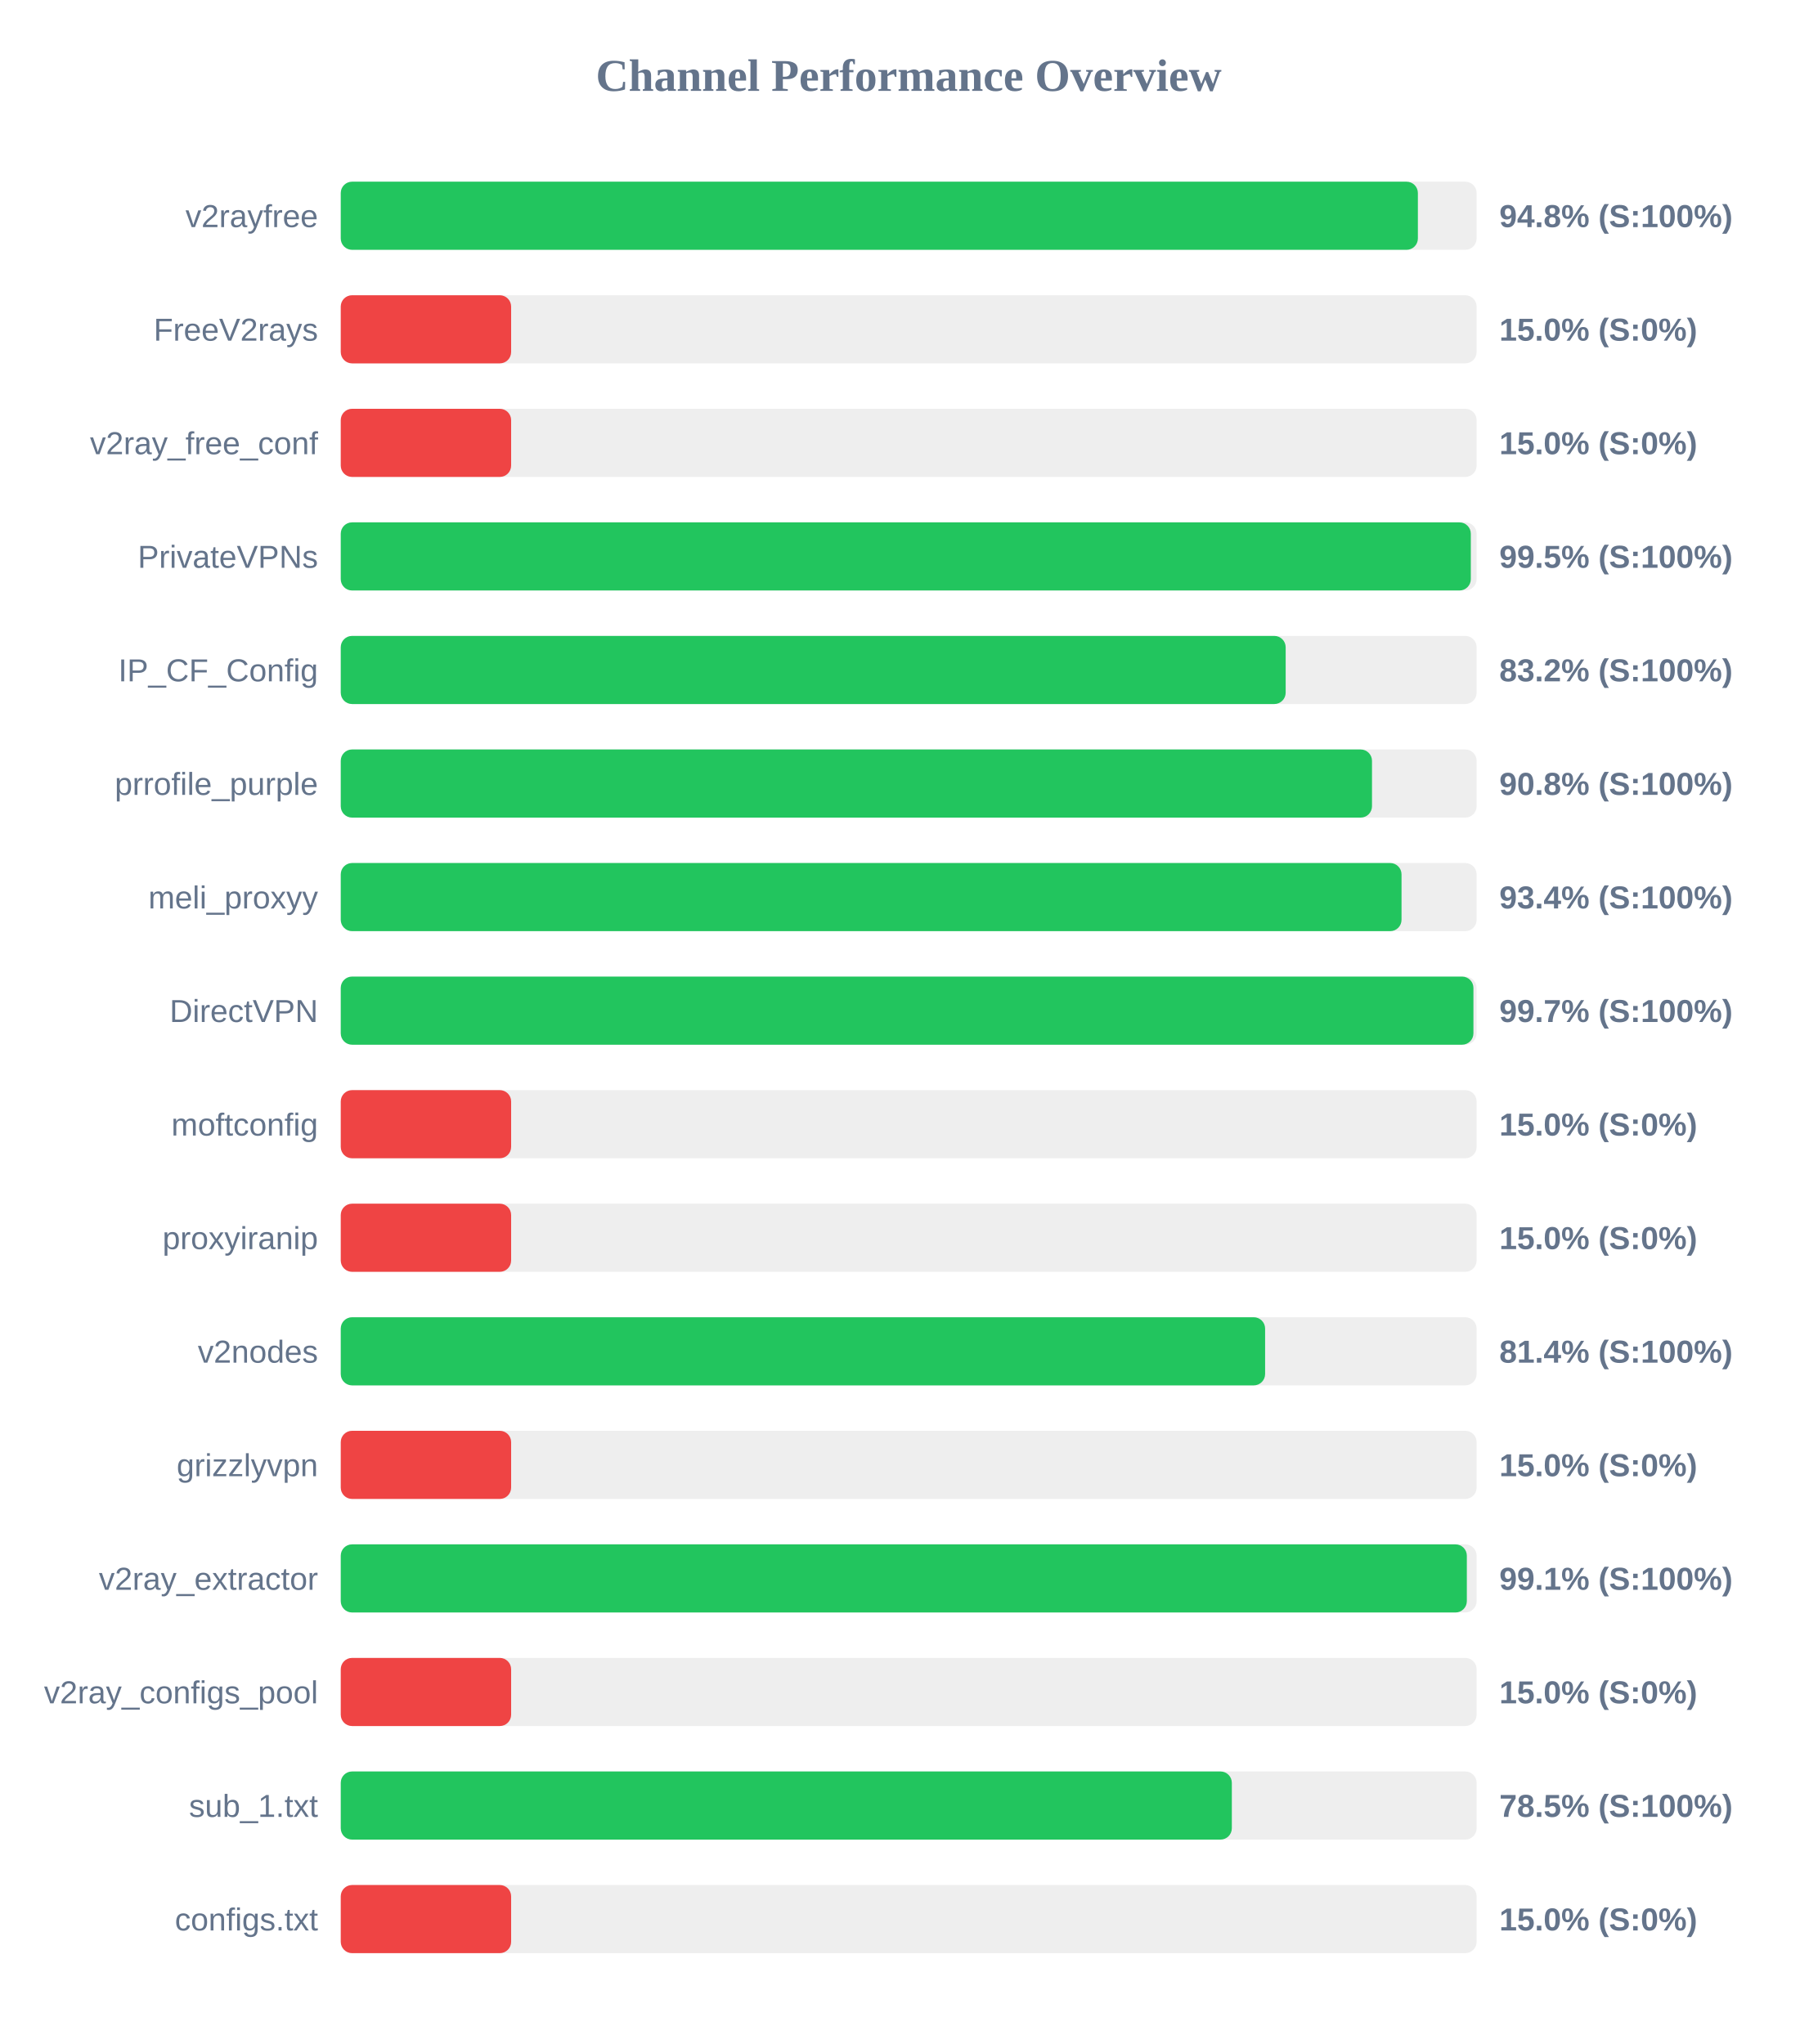
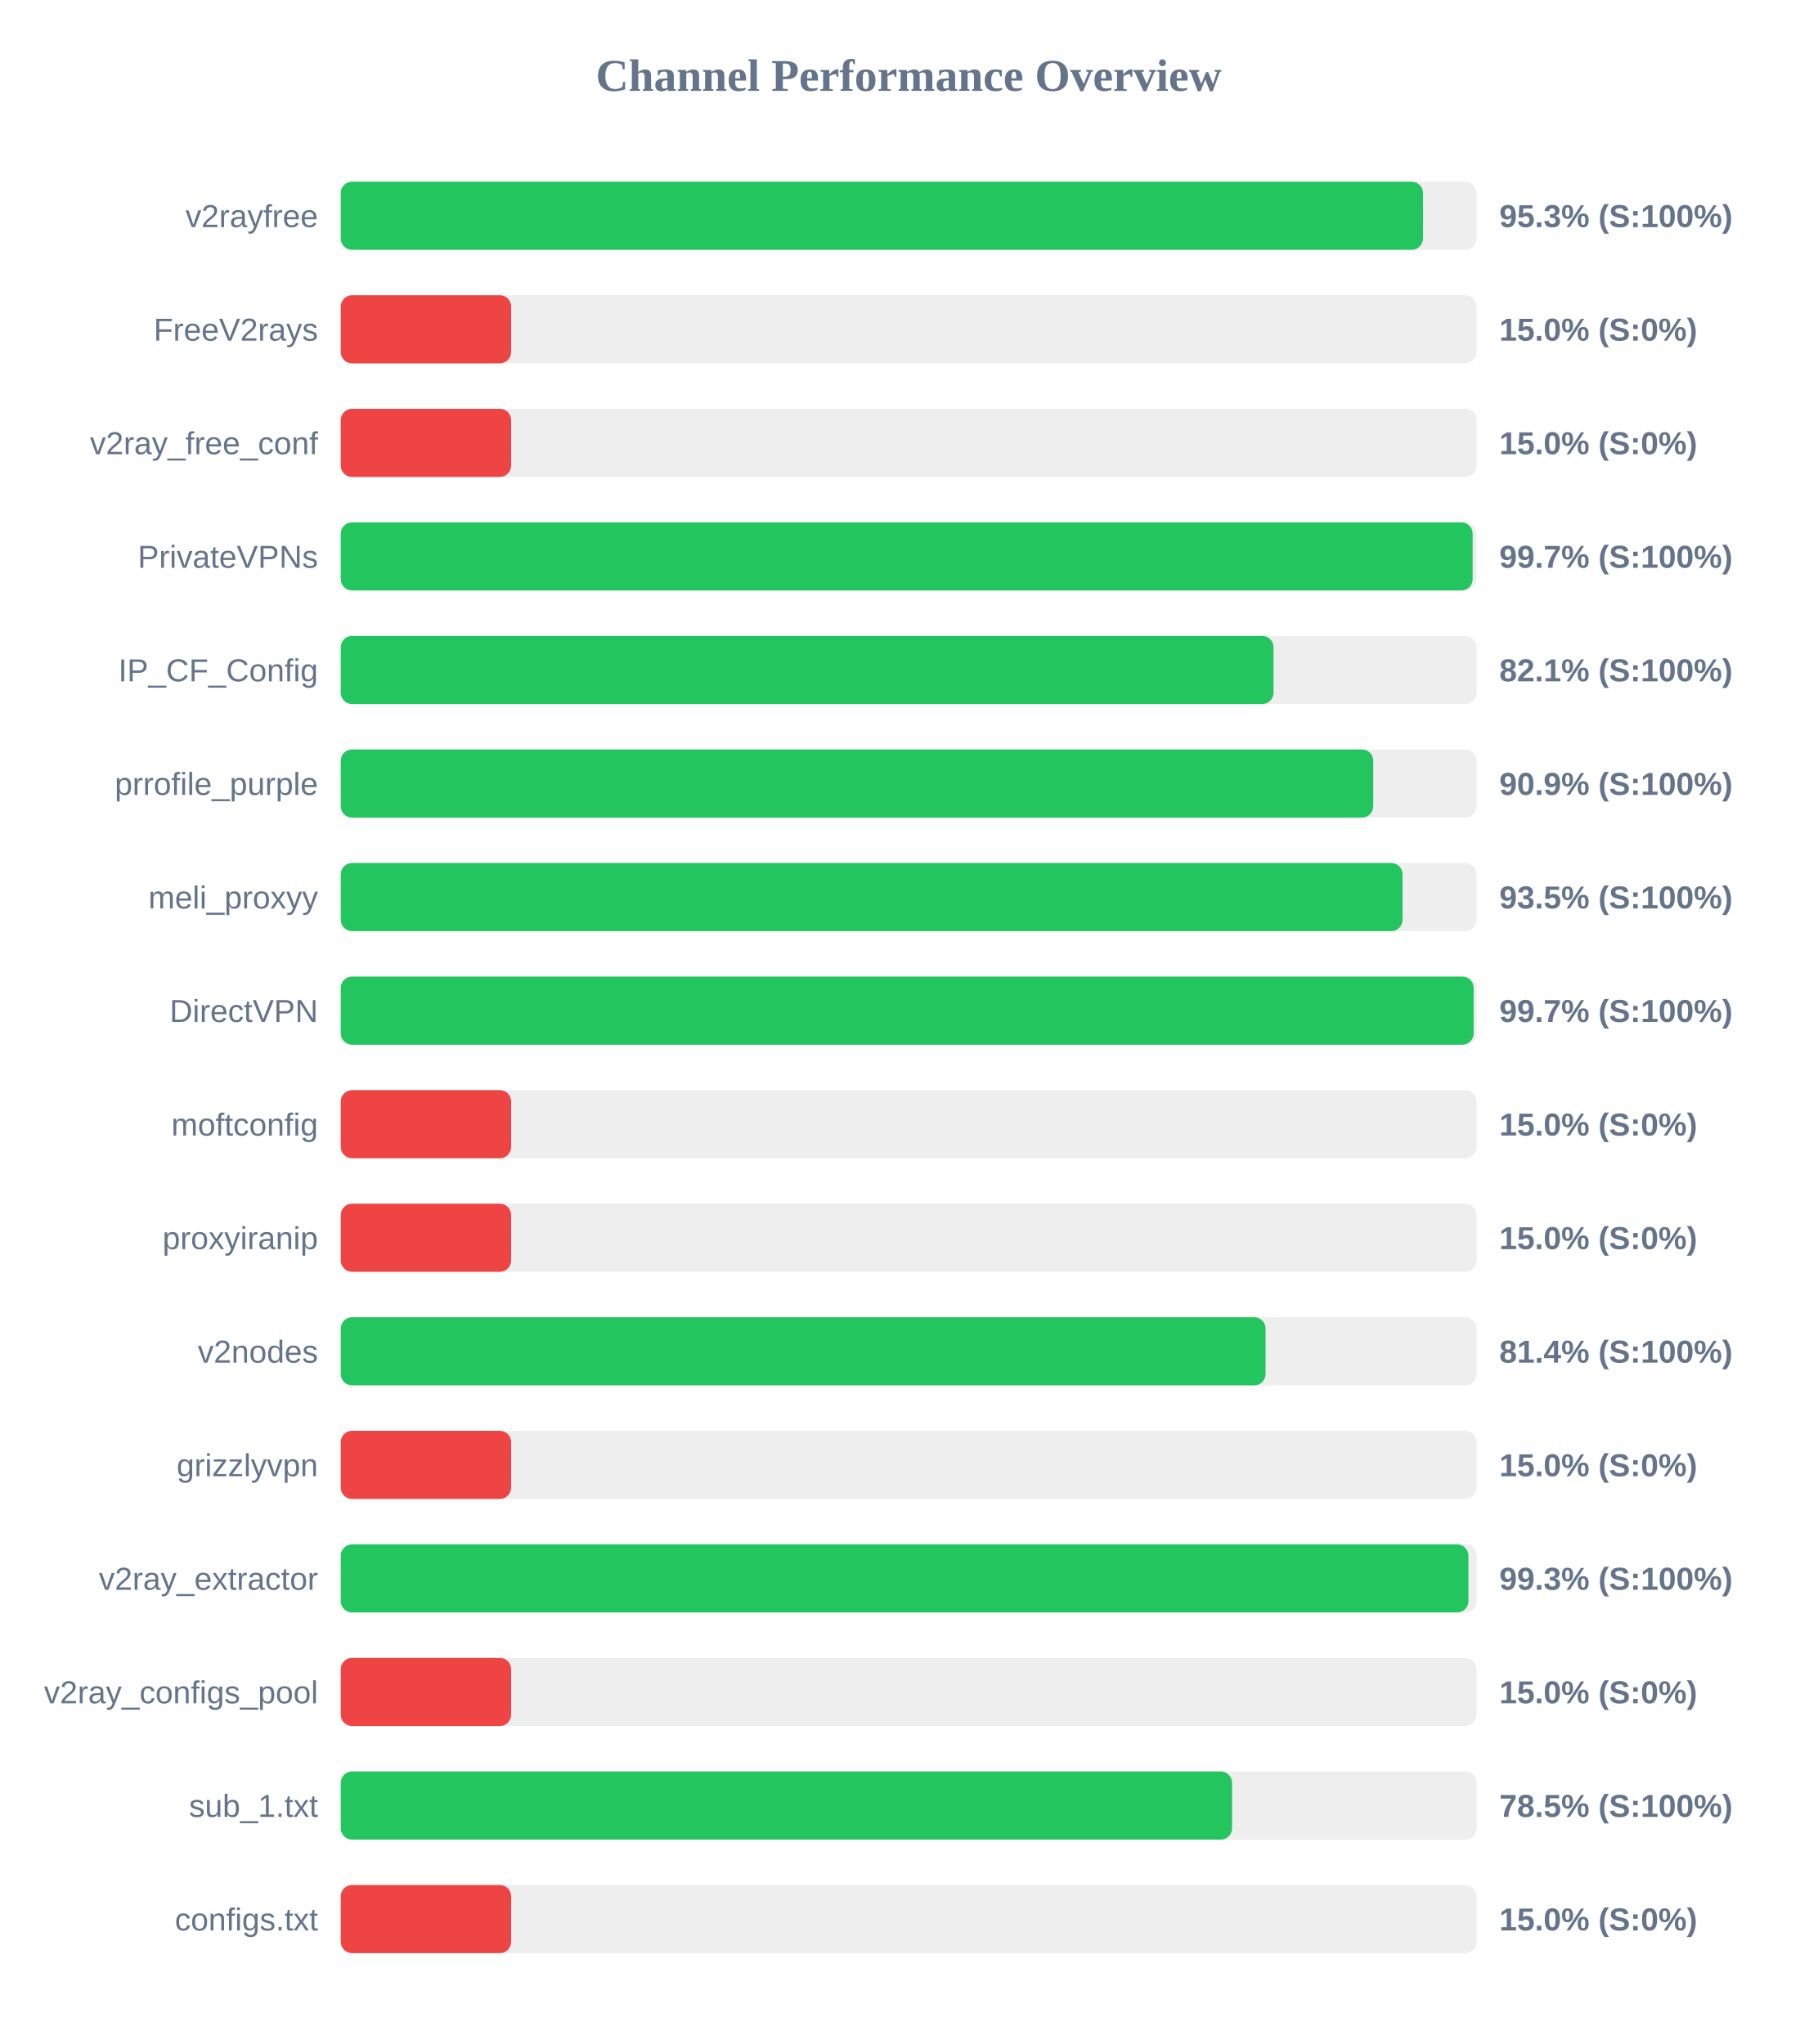
<svg xmlns="http://www.w3.org/2000/svg" width="800" height="900" version="1.1">
  <style>
        .row { font: 14px Arial; fill: #64748b; }
        .score { font: bold 14px Arial; fill: #64748b; }
    </style>
  <text x="400" y="40" text-anchor="middle" font-size="20px" font-weight="bold" fill="#64748b">Channel Performance Overview</text>
  <rect x="150" y="80" width="500" height="30" fill="#eee" rx="5" />
-   <rect x="150" y="80" width="474.15" height="30" fill="#22c55e" rx="5" />
+   <rect x="150" y="80" width="476.4" height="30" fill="#22c55e" rx="5" />
  <text x="140" y="100" text-anchor="end" class="row">v2rayfree</text>
-   <text x="660" y="100" text-anchor="start" class="score">94.8% (S:100%)</text>
+   <text x="660" y="100" text-anchor="start" class="score">95.3% (S:100%)</text>
  <rect x="150" y="130" width="500" height="30" fill="#eee" rx="5" />
  <rect x="150" y="130" width="75.0" height="30" fill="#ef4444" rx="5" />
  <text x="140" y="150" text-anchor="end" class="row">FreeV2rays</text>
  <text x="660" y="150" text-anchor="start" class="score">15.0% (S:0%)</text>
  <rect x="150" y="180" width="500" height="30" fill="#eee" rx="5" />
  <rect x="150" y="180" width="75.0" height="30" fill="#ef4444" rx="5" />
  <text x="140" y="200" text-anchor="end" class="row">v2ray_free_conf</text>
  <text x="660" y="200" text-anchor="start" class="score">15.0% (S:0%)</text>
  <rect x="150" y="230" width="500" height="30" fill="#eee" rx="5" />
-   <rect x="150" y="230" width="497.45" height="30" fill="#22c55e" rx="5" />
+   <rect x="150" y="230" width="498.25" height="30" fill="#22c55e" rx="5" />
  <text x="140" y="250" text-anchor="end" class="row">PrivateVPNs</text>
-   <text x="660" y="250" text-anchor="start" class="score">99.5% (S:100%)</text>
+   <text x="660" y="250" text-anchor="start" class="score">99.7% (S:100%)</text>
  <rect x="150" y="280" width="500" height="30" fill="#eee" rx="5" />
-   <rect x="150" y="280" width="415.95" height="30" fill="#22c55e" rx="5" />
+   <rect x="150" y="280" width="410.6" height="30" fill="#22c55e" rx="5" />
  <text x="140" y="300" text-anchor="end" class="row">IP_CF_Config</text>
-   <text x="660" y="300" text-anchor="start" class="score">83.2% (S:100%)</text>
+   <text x="660" y="300" text-anchor="start" class="score">82.1% (S:100%)</text>
  <rect x="150" y="330" width="500" height="30" fill="#eee" rx="5" />
-   <rect x="150" y="330" width="453.95" height="30" fill="#22c55e" rx="5" />
+   <rect x="150" y="330" width="454.5" height="30" fill="#22c55e" rx="5" />
  <text x="140" y="350" text-anchor="end" class="row">prrofile_purple</text>
-   <text x="660" y="350" text-anchor="start" class="score">90.8% (S:100%)</text>
+   <text x="660" y="350" text-anchor="start" class="score">90.9% (S:100%)</text>
  <rect x="150" y="380" width="500" height="30" fill="#eee" rx="5" />
-   <rect x="150" y="380" width="466.95" height="30" fill="#22c55e" rx="5" />
+   <rect x="150" y="380" width="467.4" height="30" fill="#22c55e" rx="5" />
  <text x="140" y="400" text-anchor="end" class="row">meli_proxyy</text>
-   <text x="660" y="400" text-anchor="start" class="score">93.4% (S:100%)</text>
+   <text x="660" y="400" text-anchor="start" class="score">93.5% (S:100%)</text>
  <rect x="150" y="430" width="500" height="30" fill="#eee" rx="5" />
-   <rect x="150" y="430" width="498.6" height="30" fill="#22c55e" rx="5" />
+   <rect x="150" y="430" width="498.7" height="30" fill="#22c55e" rx="5" />
  <text x="140" y="450" text-anchor="end" class="row">DirectVPN</text>
  <text x="660" y="450" text-anchor="start" class="score">99.7% (S:100%)</text>
  <rect x="150" y="480" width="500" height="30" fill="#eee" rx="5" />
  <rect x="150" y="480" width="75.0" height="30" fill="#ef4444" rx="5" />
  <text x="140" y="500" text-anchor="end" class="row">moftconfig</text>
  <text x="660" y="500" text-anchor="start" class="score">15.0% (S:0%)</text>
  <rect x="150" y="530" width="500" height="30" fill="#eee" rx="5" />
  <rect x="150" y="530" width="75.0" height="30" fill="#ef4444" rx="5" />
  <text x="140" y="550" text-anchor="end" class="row">proxyiranip</text>
  <text x="660" y="550" text-anchor="start" class="score">15.0% (S:0%)</text>
  <rect x="150" y="580" width="500" height="30" fill="#eee" rx="5" />
-   <rect x="150" y="580" width="406.9" height="30" fill="#22c55e" rx="5" />
+   <rect x="150" y="580" width="407.1" height="30" fill="#22c55e" rx="5" />
  <text x="140" y="600" text-anchor="end" class="row">v2nodes</text>
  <text x="660" y="600" text-anchor="start" class="score">81.4% (S:100%)</text>
  <rect x="150" y="630" width="500" height="30" fill="#eee" rx="5" />
  <rect x="150" y="630" width="75.0" height="30" fill="#ef4444" rx="5" />
  <text x="140" y="650" text-anchor="end" class="row">grizzlyvpn</text>
  <text x="660" y="650" text-anchor="start" class="score">15.0% (S:0%)</text>
  <rect x="150" y="680" width="500" height="30" fill="#eee" rx="5" />
-   <rect x="150" y="680" width="495.7" height="30" fill="#22c55e" rx="5" />
+   <rect x="150" y="680" width="496.4" height="30" fill="#22c55e" rx="5" />
  <text x="140" y="700" text-anchor="end" class="row">v2ray_extractor</text>
-   <text x="660" y="700" text-anchor="start" class="score">99.1% (S:100%)</text>
+   <text x="660" y="700" text-anchor="start" class="score">99.3% (S:100%)</text>
  <rect x="150" y="730" width="500" height="30" fill="#eee" rx="5" />
  <rect x="150" y="730" width="75.0" height="30" fill="#ef4444" rx="5" />
  <text x="140" y="750" text-anchor="end" class="row">v2ray_configs_pool</text>
  <text x="660" y="750" text-anchor="start" class="score">15.0% (S:0%)</text>
  <rect x="150" y="780" width="500" height="30" fill="#eee" rx="5" />
-   <rect x="150" y="780" width="392.25" height="30" fill="#22c55e" rx="5" />
+   <rect x="150" y="780" width="392.35" height="30" fill="#22c55e" rx="5" />
  <text x="140" y="800" text-anchor="end" class="row">sub_1.txt</text>
  <text x="660" y="800" text-anchor="start" class="score">78.5% (S:100%)</text>
  <rect x="150" y="830" width="500" height="30" fill="#eee" rx="5" />
  <rect x="150" y="830" width="75.0" height="30" fill="#ef4444" rx="5" />
  <text x="140" y="850" text-anchor="end" class="row">configs.txt</text>
  <text x="660" y="850" text-anchor="start" class="score">15.0% (S:0%)</text>
</svg>
